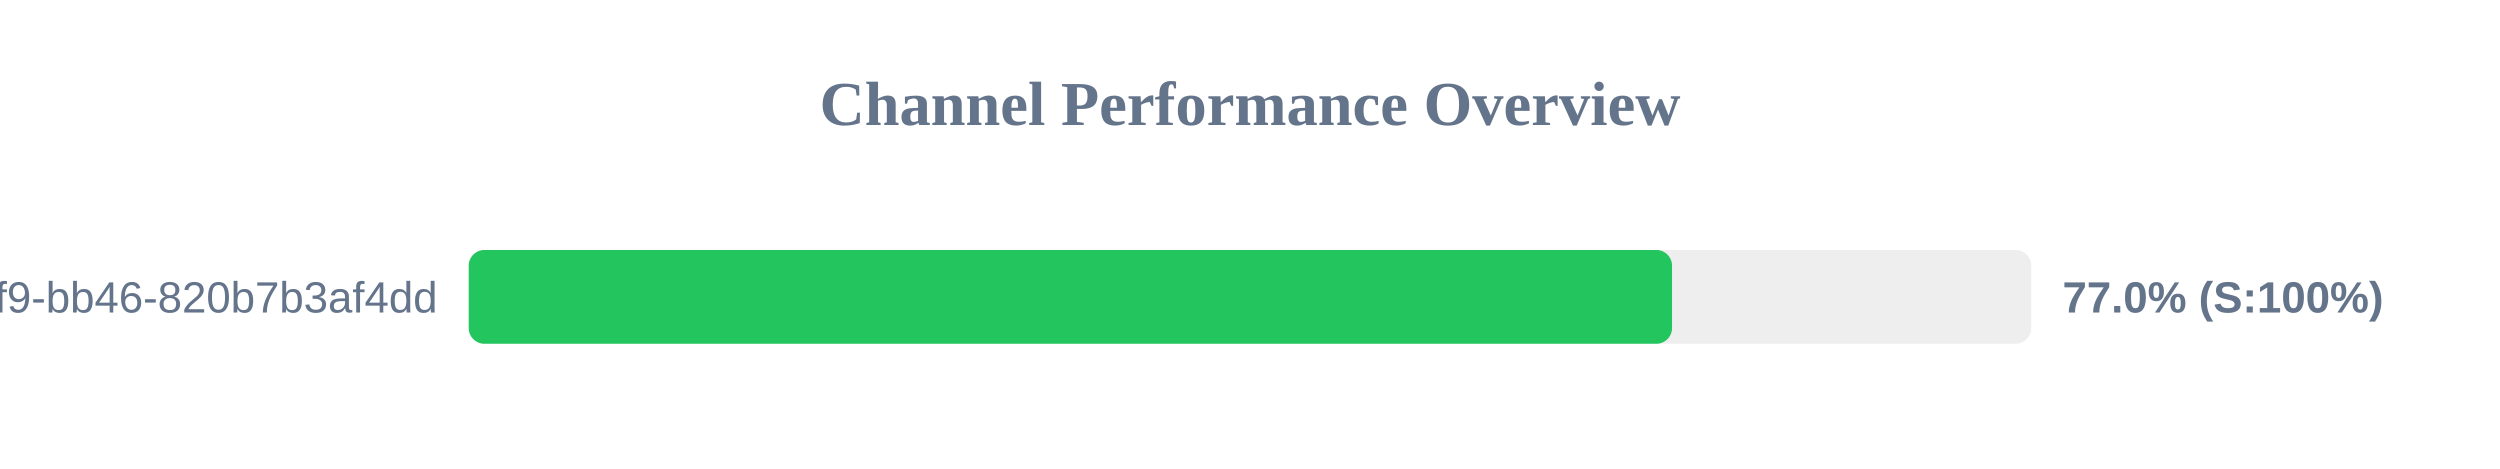
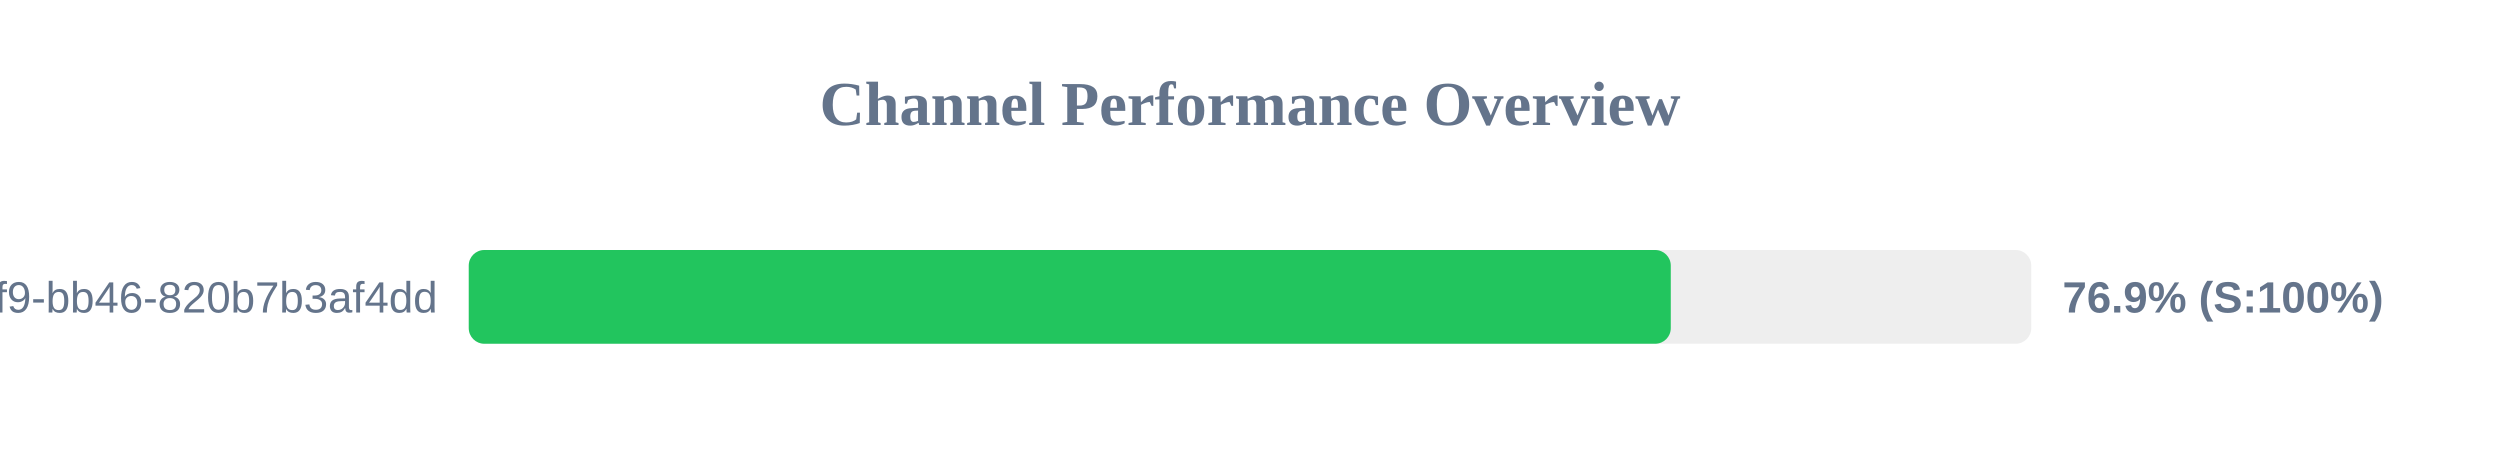
<svg xmlns="http://www.w3.org/2000/svg" width="800" height="150" version="1.1">
  <style>
        .row { font: 14px Arial; fill: #64748b; }
        .score { font: bold 14px Arial; fill: #64748b; }
    </style>
  <text x="400" y="40" text-anchor="middle" font-size="20px" font-weight="bold" fill="#64748b">Channel Performance Overview</text>
  <rect x="150" y="80" width="500" height="30" fill="#eee" rx="5" />
-   <rect x="150" y="80" width="385.05" height="30" fill="#22c55e" rx="5" />
+   <rect x="150" y="80" width="384.65" height="30" fill="#22c55e" rx="5" />
  <text x="140" y="100" text-anchor="end" class="row">?uuid=80b2ac81-ba69-41f9-bb46-820b7b3af4dd</text>
-   <text x="660" y="100" text-anchor="start" class="score">77.0% (S:100%)</text>
+   <text x="660" y="100" text-anchor="start" class="score">76.9% (S:100%)</text>
</svg>
